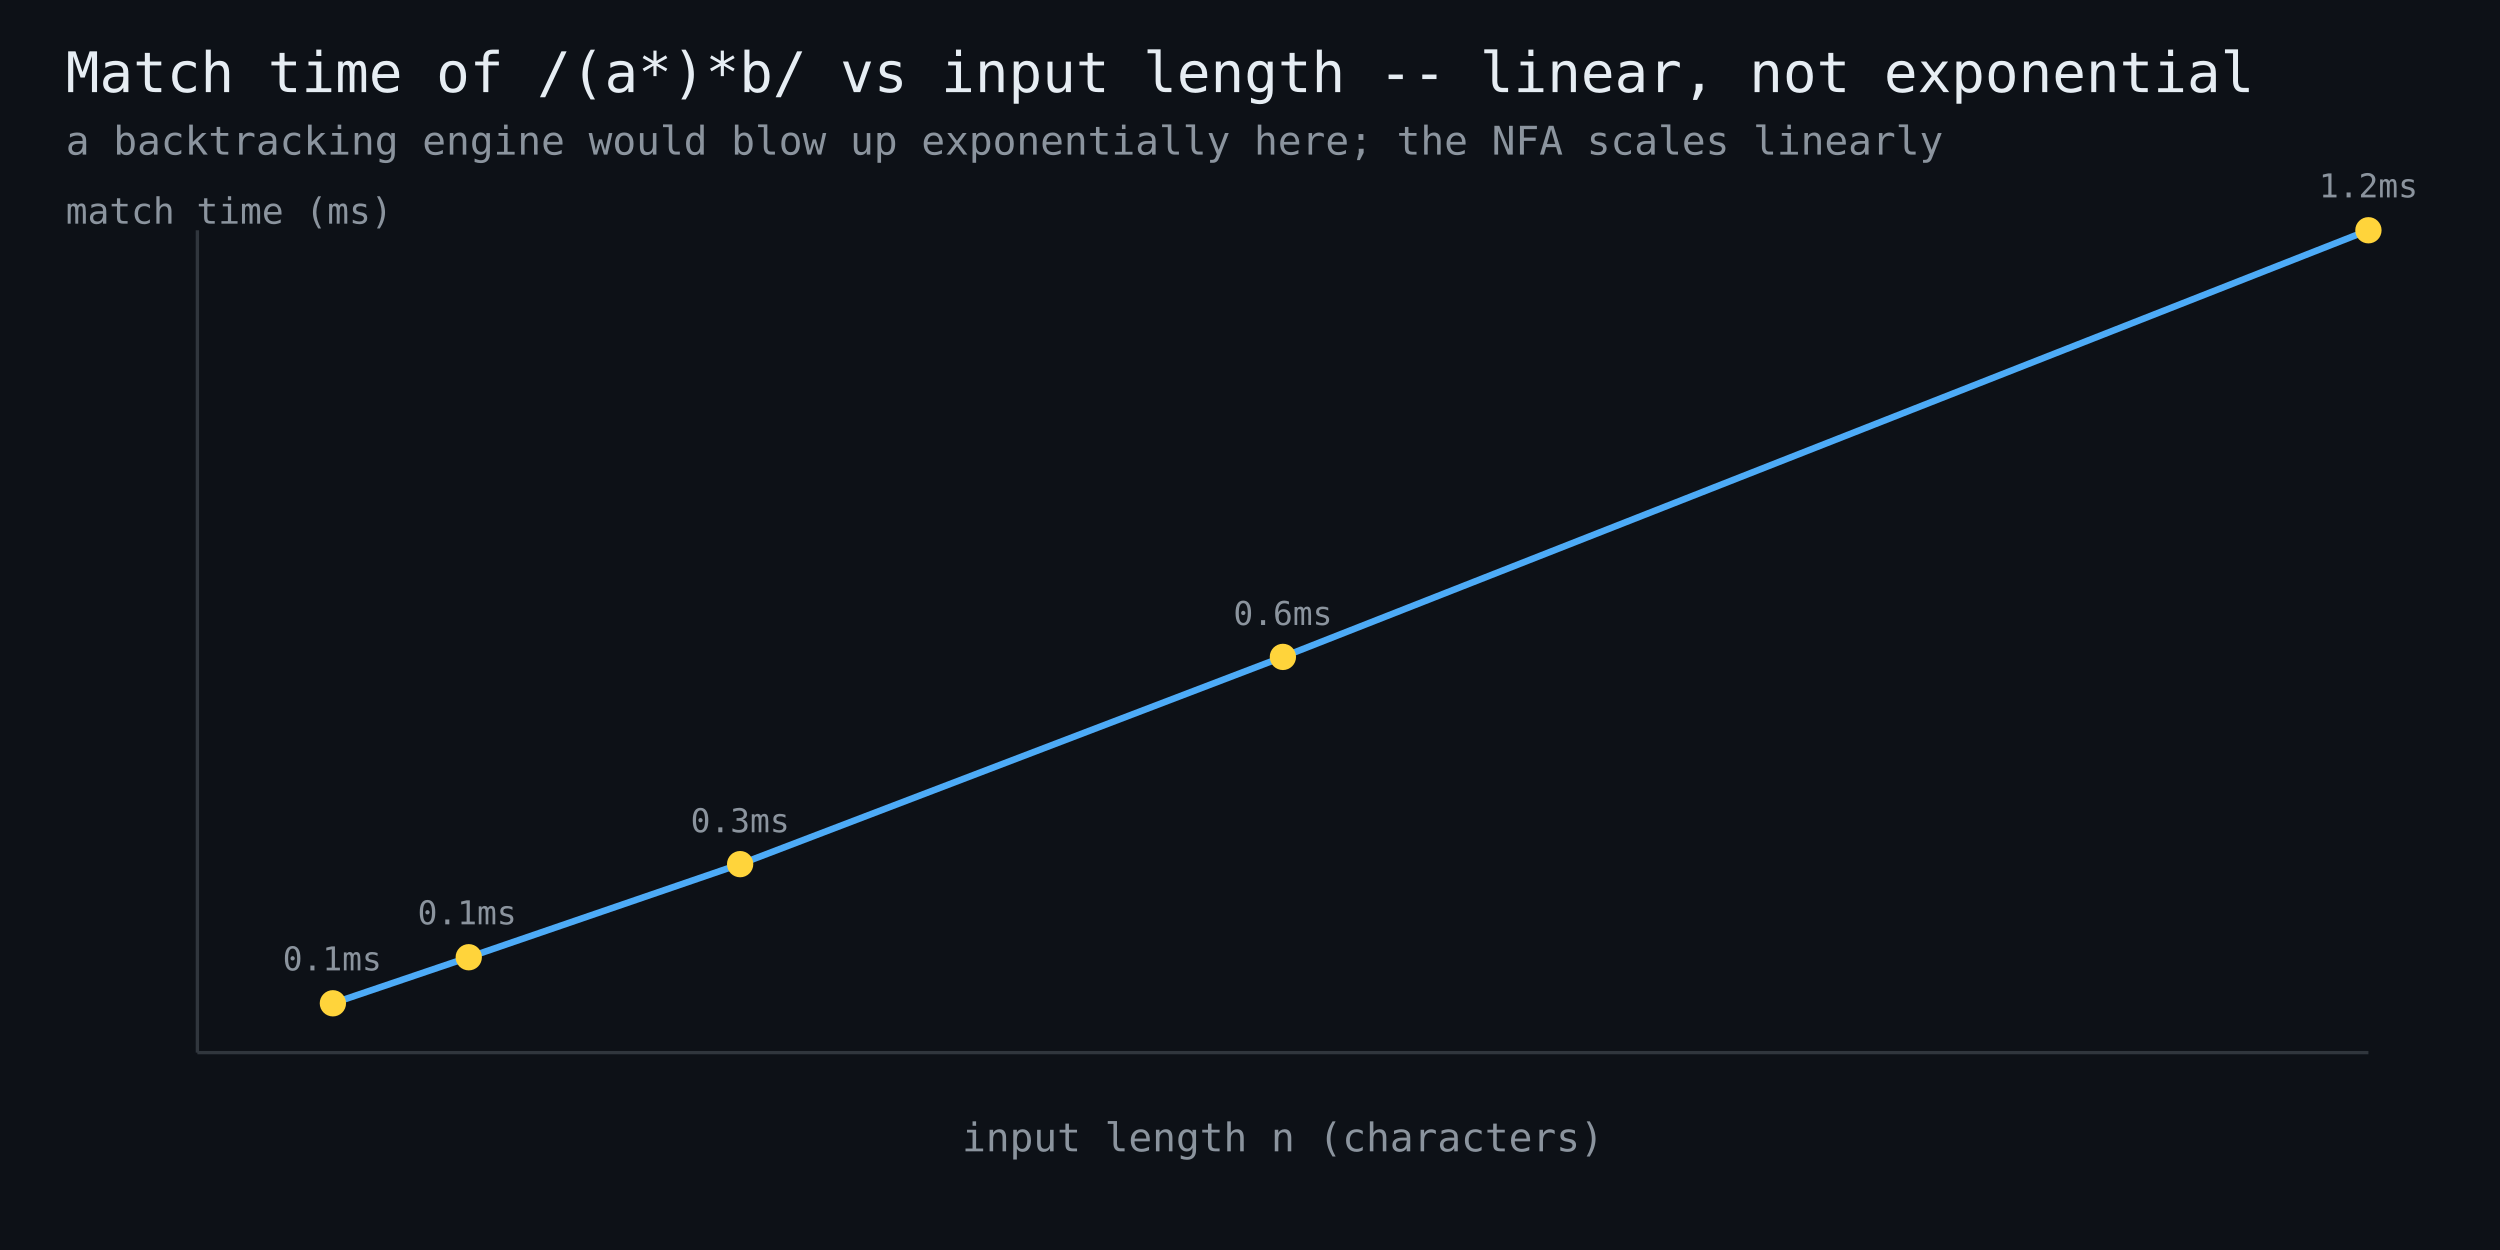
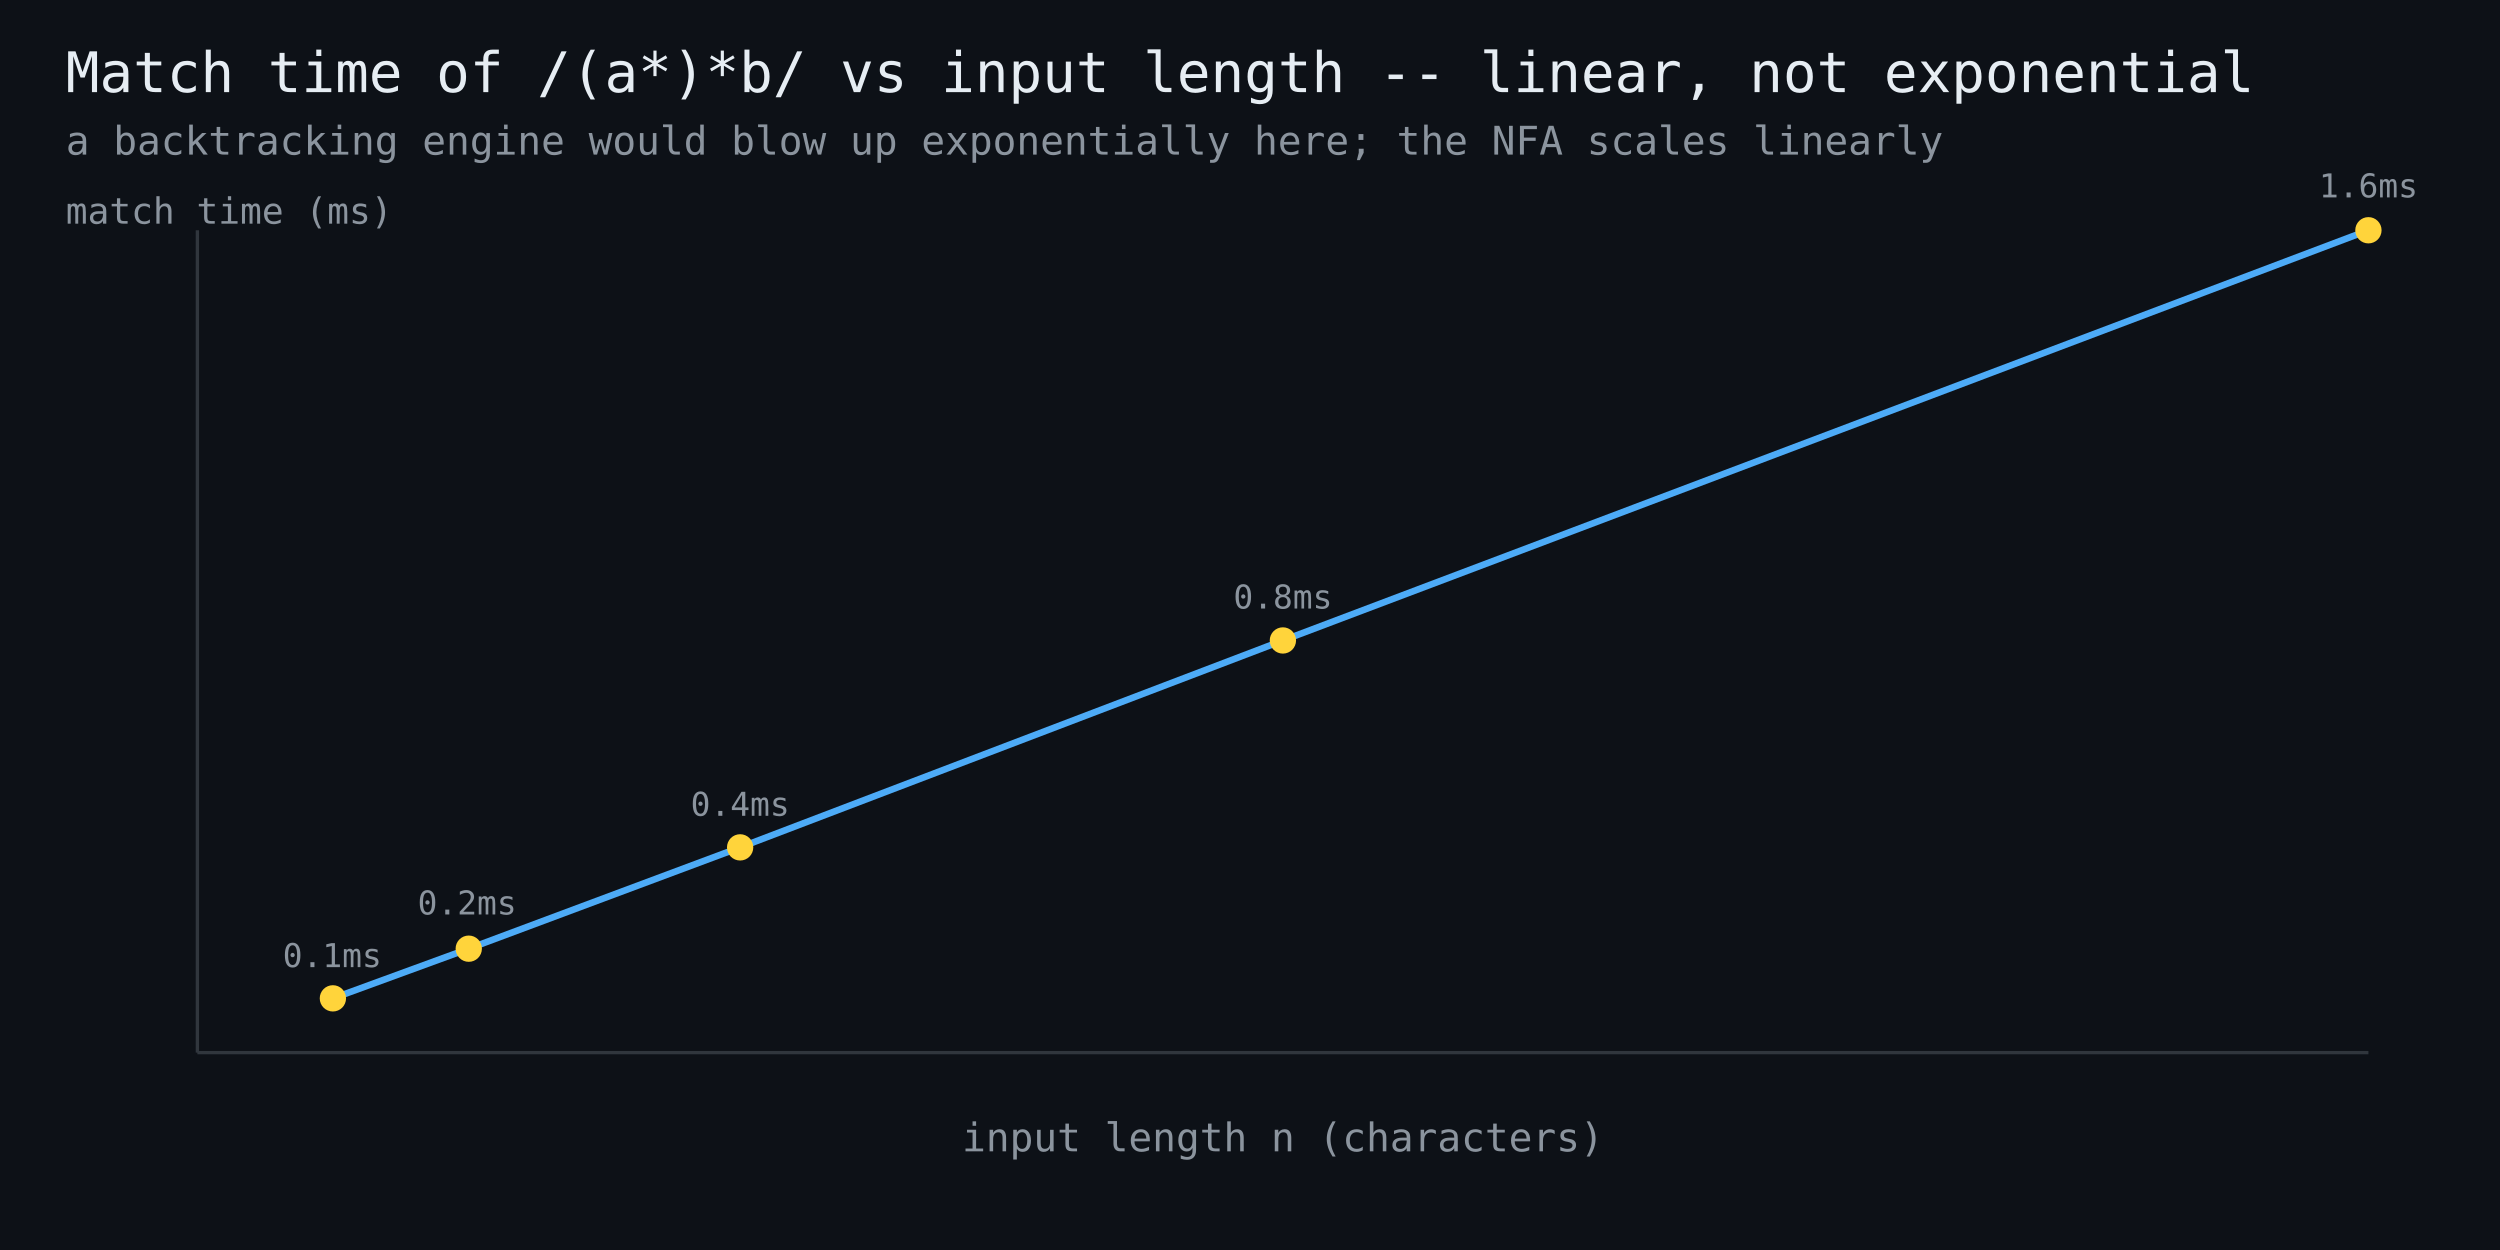
<svg xmlns="http://www.w3.org/2000/svg" width="760" height="380" viewBox="0 0 760 380" font-family="monospace">
  <rect width="760" height="380" fill="#0d1117" />
  <text x="20" y="28" fill="#e6edf3" font-size="17">Match time of /(a*)*b/ vs input length -- linear, not exponential</text>
  <text x="20" y="47" fill="#8b949e" font-size="12">a backtracking engine would blow up exponentially here; the NFA scales linearly</text>
  <line x1="60" y1="320" x2="720" y2="320" stroke="#30363d" stroke-width="1" />
  <line x1="60" y1="320" x2="60" y2="70" stroke="#30363d" stroke-width="1" />
-   <polyline points="101.2,305.0 142.5,291.0 225.0,262.7 390.0,199.7 720.0,70.0" fill="none" stroke="#4dabf7" stroke-width="2" />
-   <circle cx="101.2" cy="305.0" r="4" fill="#ffd43b" />
-   <text x="101" y="295" fill="#8b949e" font-size="10" text-anchor="middle">0.1ms</text>
-   <circle cx="142.5" cy="291.0" r="4" fill="#ffd43b" />
-   <text x="142" y="281" fill="#8b949e" font-size="10" text-anchor="middle">0.1ms</text>
-   <circle cx="225.0" cy="262.7" r="4" fill="#ffd43b" />
-   <text x="225" y="253" fill="#8b949e" font-size="10" text-anchor="middle">0.3ms</text>
-   <circle cx="390.0" cy="199.7" r="4" fill="#ffd43b" />
-   <text x="390" y="190" fill="#8b949e" font-size="10" text-anchor="middle">0.6ms</text>
+   <polyline points="101.2,303.5 142.5,288.4 225.0,257.6 390.0,194.7 720.0,70.0" fill="none" stroke="#4dabf7" stroke-width="2" />
+   <circle cx="101.2" cy="303.5" r="4" fill="#ffd43b" />
+   <text x="101" y="294" fill="#8b949e" font-size="10" text-anchor="middle">0.1ms</text>
+   <circle cx="142.5" cy="288.4" r="4" fill="#ffd43b" />
+   <text x="142" y="278" fill="#8b949e" font-size="10" text-anchor="middle">0.2ms</text>
+   <circle cx="225.0" cy="257.6" r="4" fill="#ffd43b" />
+   <text x="225" y="248" fill="#8b949e" font-size="10" text-anchor="middle">0.4ms</text>
+   <circle cx="390.0" cy="194.7" r="4" fill="#ffd43b" />
+   <text x="390" y="185" fill="#8b949e" font-size="10" text-anchor="middle">0.8ms</text>
  <circle cx="720.0" cy="70.0" r="4" fill="#ffd43b" />
-   <text x="720" y="60" fill="#8b949e" font-size="10" text-anchor="middle">1.2ms</text>
+   <text x="720" y="60" fill="#8b949e" font-size="10" text-anchor="middle">1.6ms</text>
  <text x="390" y="350" fill="#8b949e" font-size="12" text-anchor="middle">input length n (characters)</text>
  <text x="20" y="68" fill="#8b949e" font-size="11">match time (ms)</text>
</svg>
